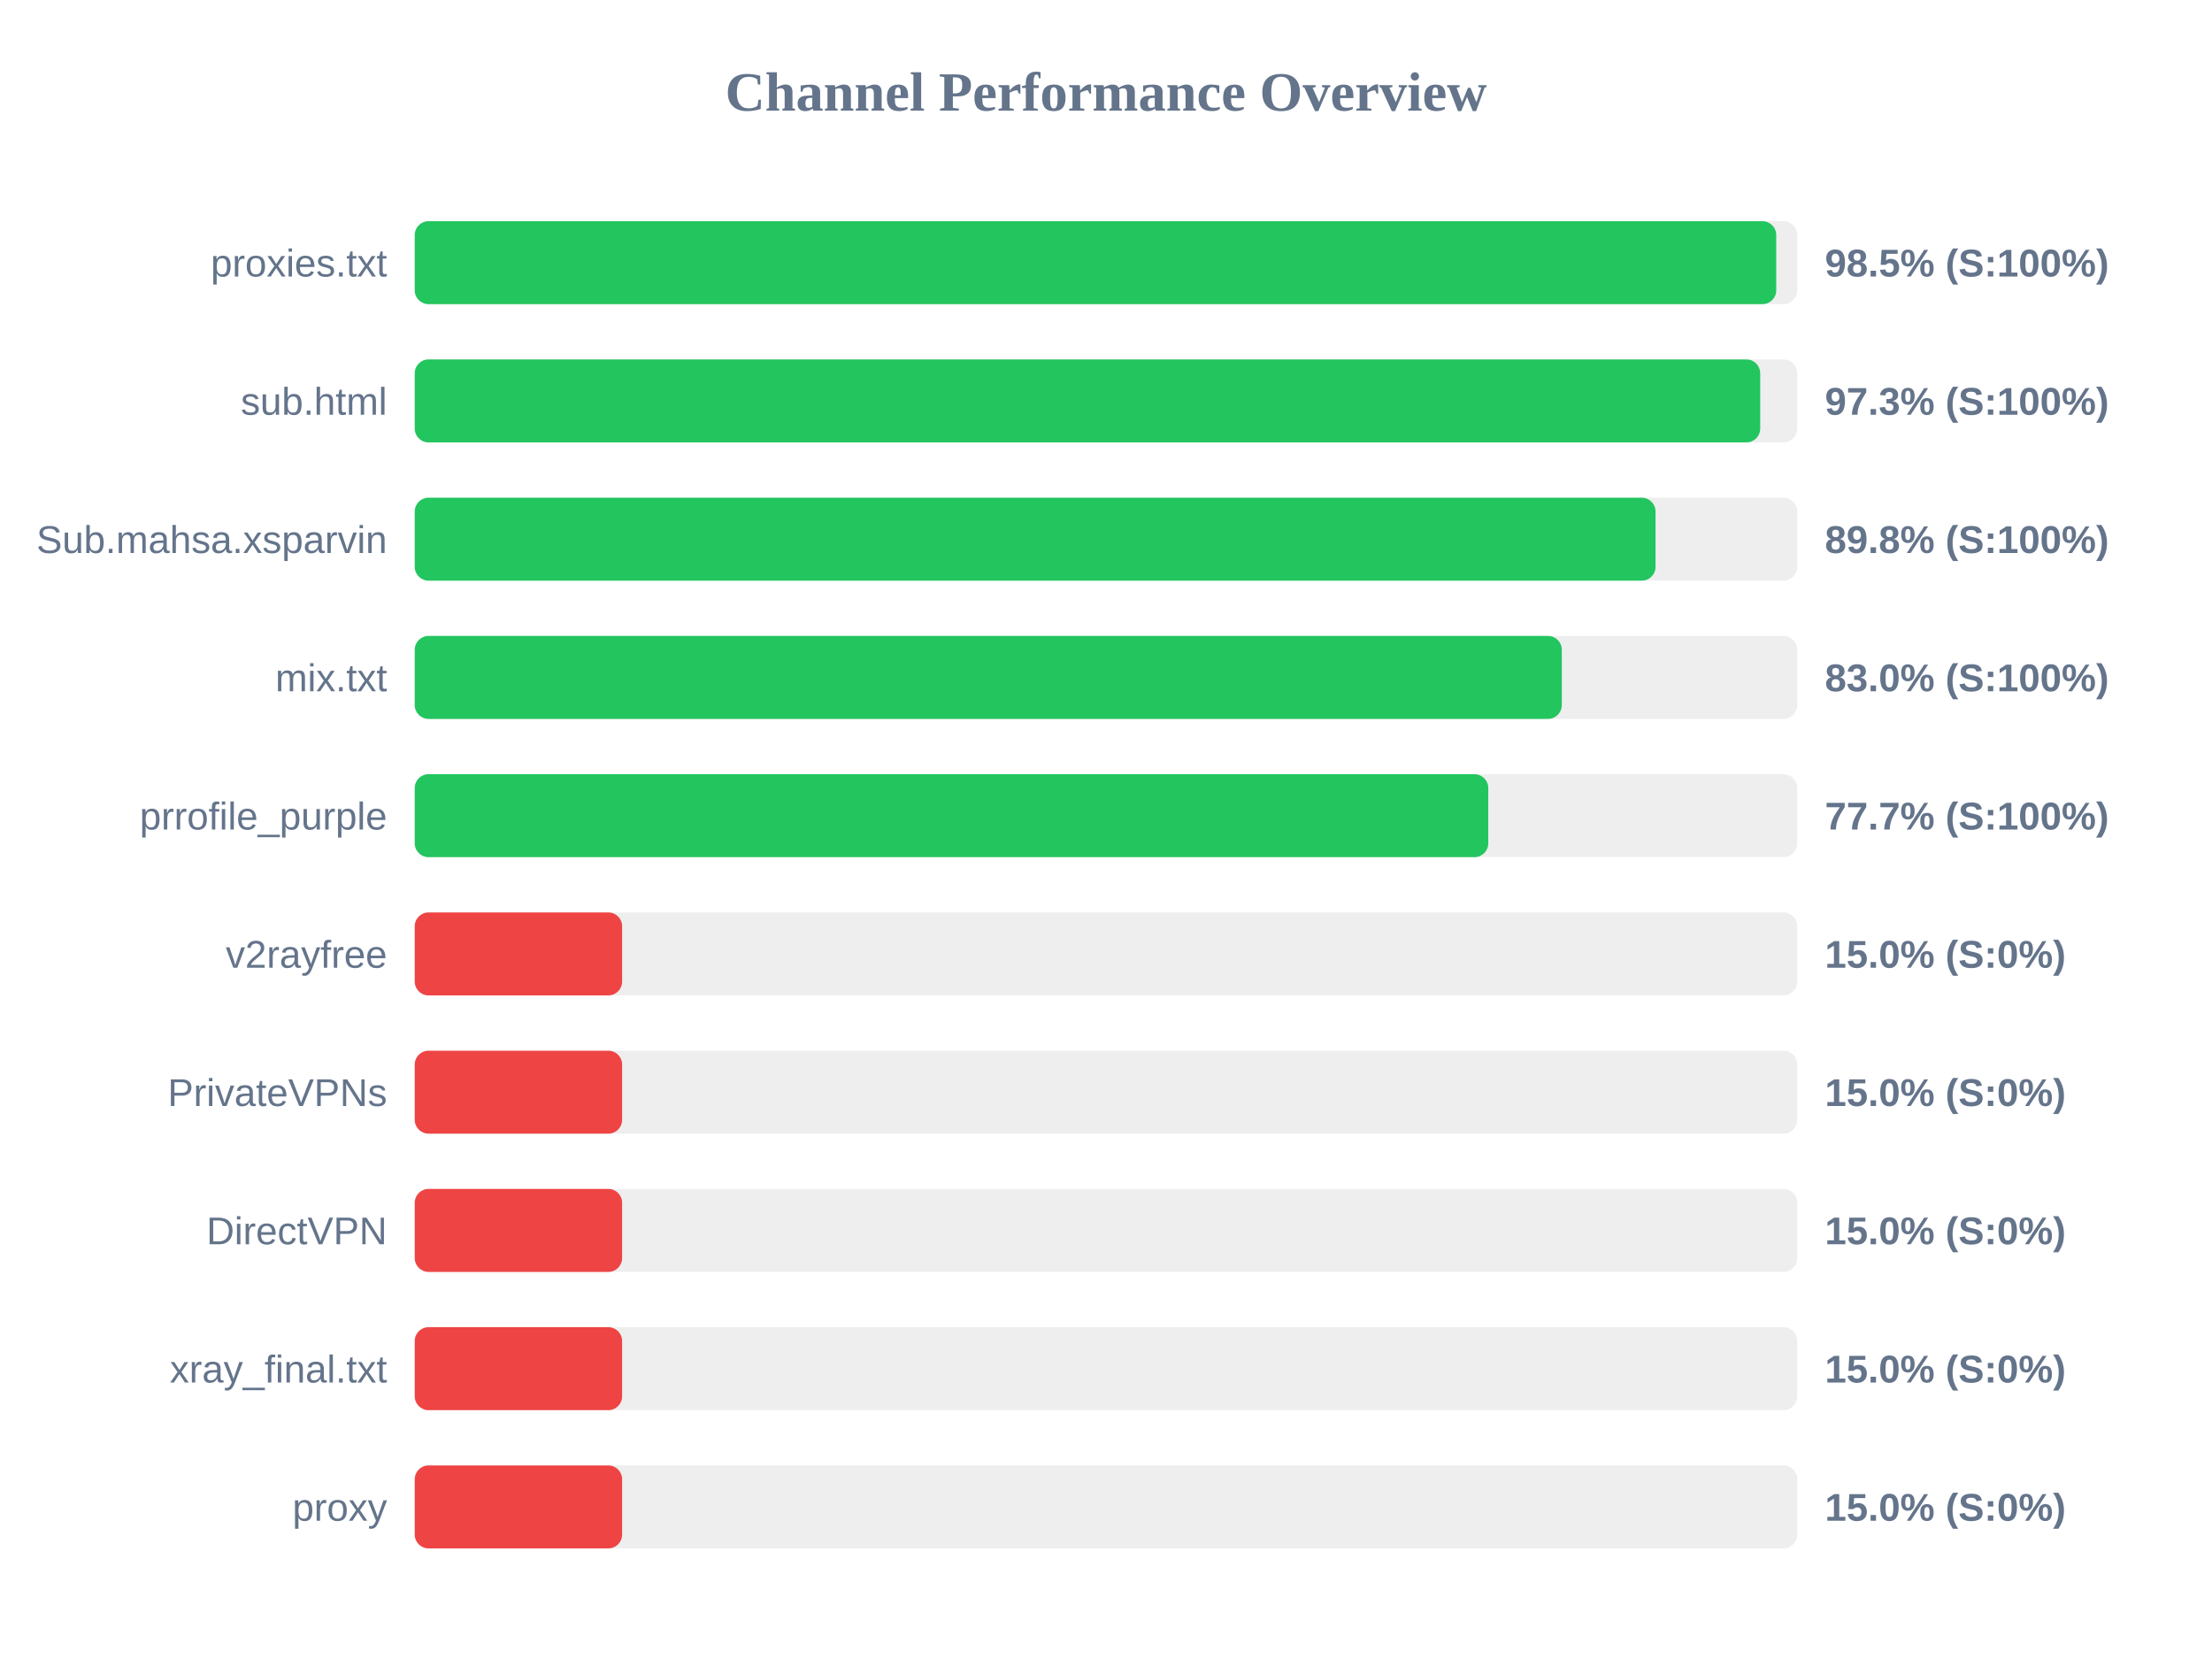
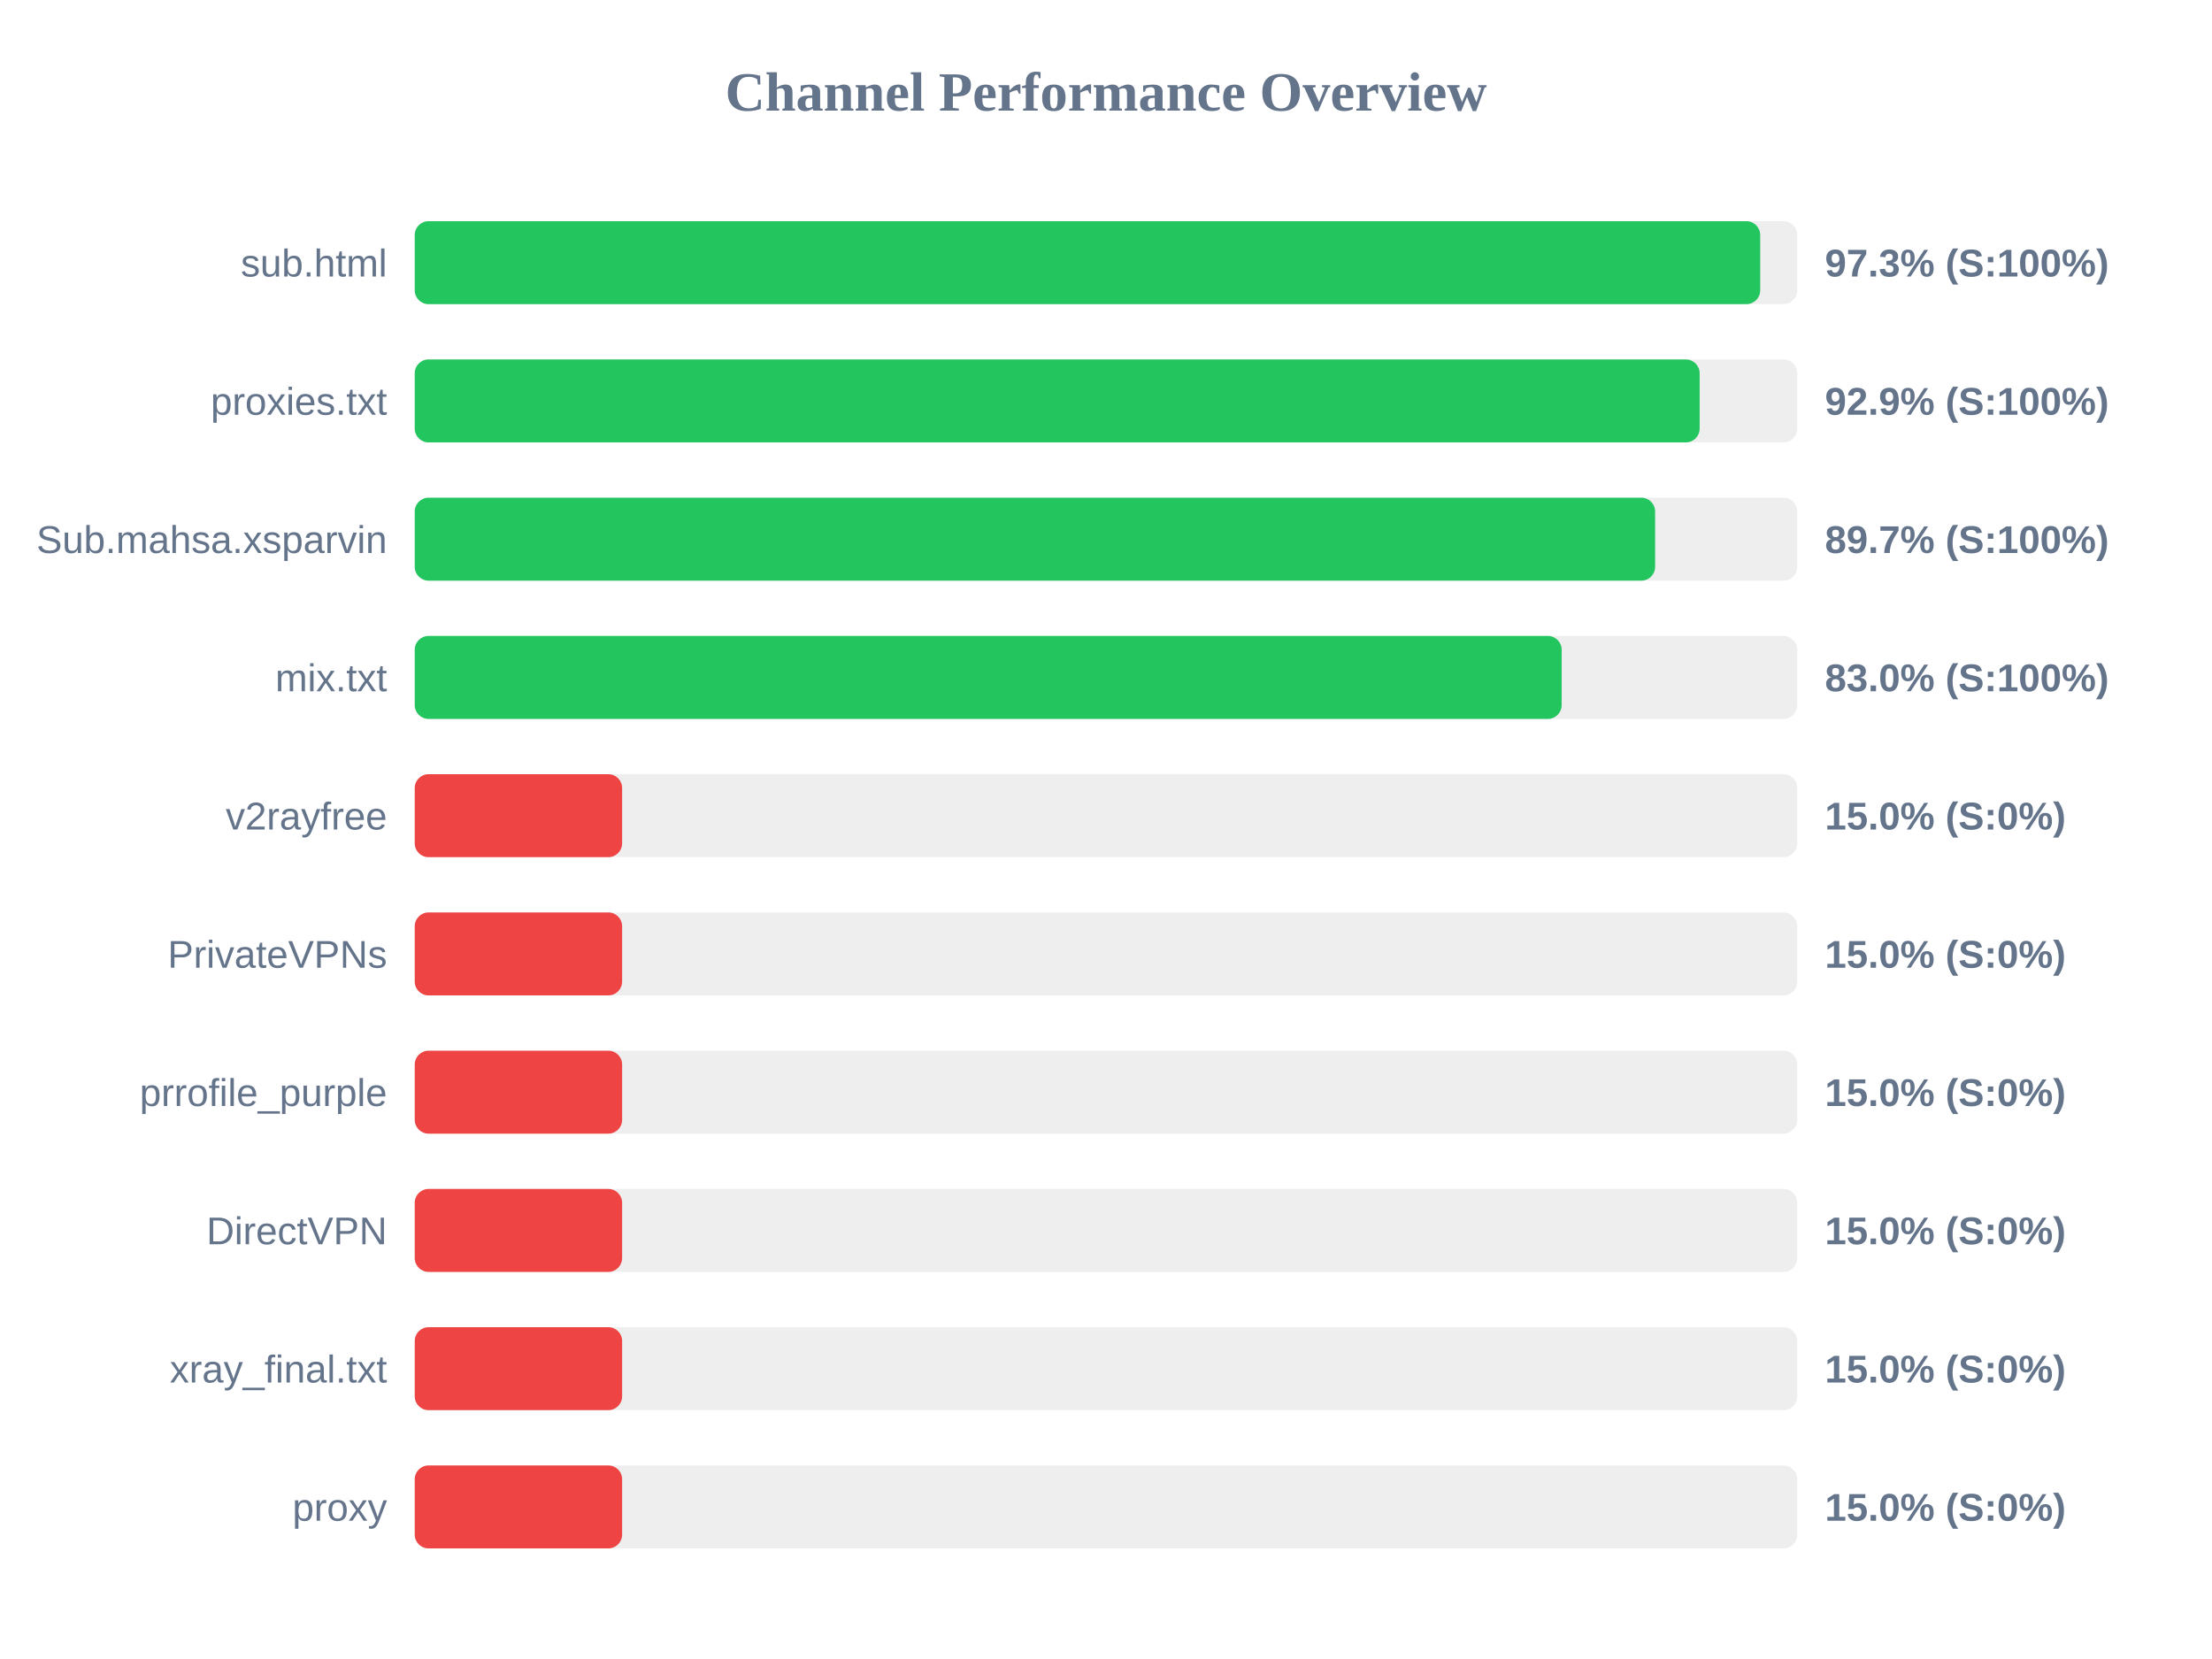
<svg xmlns="http://www.w3.org/2000/svg" width="800" height="600" version="1.1">
  <style>
        .row { font: 14px Arial; fill: #64748b; }
        .score { font: bold 14px Arial; fill: #64748b; }
    </style>
  <text x="400" y="40" text-anchor="middle" font-size="20px" font-weight="bold" fill="#64748b">Channel Performance Overview</text>
  <rect x="150" y="80" width="500" height="30" fill="#eee" rx="5" />
-   <rect x="150" y="80" width="492.4" height="30" fill="#22c55e" rx="5" />
-   <text x="140" y="100" text-anchor="end" class="row">proxies.txt</text>
-   <text x="660" y="100" text-anchor="start" class="score">98.5% (S:100%)</text>
+   <rect x="150" y="80" width="486.6" height="30" fill="#22c55e" rx="5" />
+   <text x="140" y="100" text-anchor="end" class="row">sub.html</text>
+   <text x="660" y="100" text-anchor="start" class="score">97.3% (S:100%)</text>
  <rect x="150" y="130" width="500" height="30" fill="#eee" rx="5" />
-   <rect x="150" y="130" width="486.6" height="30" fill="#22c55e" rx="5" />
-   <text x="140" y="150" text-anchor="end" class="row">sub.html</text>
-   <text x="660" y="150" text-anchor="start" class="score">97.3% (S:100%)</text>
+   <rect x="150" y="130" width="464.7" height="30" fill="#22c55e" rx="5" />
+   <text x="140" y="150" text-anchor="end" class="row">proxies.txt</text>
+   <text x="660" y="150" text-anchor="start" class="score">92.9% (S:100%)</text>
  <rect x="150" y="180" width="500" height="30" fill="#eee" rx="5" />
-   <rect x="150" y="180" width="448.75" height="30" fill="#22c55e" rx="5" />
+   <rect x="150" y="180" width="448.6" height="30" fill="#22c55e" rx="5" />
  <text x="140" y="200" text-anchor="end" class="row">Sub.mahsa.xsparvin</text>
-   <text x="660" y="200" text-anchor="start" class="score">89.8% (S:100%)</text>
+   <text x="660" y="200" text-anchor="start" class="score">89.7% (S:100%)</text>
  <rect x="150" y="230" width="500" height="30" fill="#eee" rx="5" />
-   <rect x="150" y="230" width="414.85" height="30" fill="#22c55e" rx="5" />
+   <rect x="150" y="230" width="414.8" height="30" fill="#22c55e" rx="5" />
  <text x="140" y="250" text-anchor="end" class="row">mix.txt</text>
  <text x="660" y="250" text-anchor="start" class="score">83.0% (S:100%)</text>
  <rect x="150" y="280" width="500" height="30" fill="#eee" rx="5" />
-   <rect x="150" y="280" width="388.25" height="30" fill="#22c55e" rx="5" />
-   <text x="140" y="300" text-anchor="end" class="row">prrofile_purple</text>
-   <text x="660" y="300" text-anchor="start" class="score">77.7% (S:100%)</text>
+   <rect x="150" y="280" width="75.0" height="30" fill="#ef4444" rx="5" />
+   <text x="140" y="300" text-anchor="end" class="row">v2rayfree</text>
+   <text x="660" y="300" text-anchor="start" class="score">15.0% (S:0%)</text>
  <rect x="150" y="330" width="500" height="30" fill="#eee" rx="5" />
  <rect x="150" y="330" width="75.0" height="30" fill="#ef4444" rx="5" />
-   <text x="140" y="350" text-anchor="end" class="row">v2rayfree</text>
+   <text x="140" y="350" text-anchor="end" class="row">PrivateVPNs</text>
  <text x="660" y="350" text-anchor="start" class="score">15.0% (S:0%)</text>
  <rect x="150" y="380" width="500" height="30" fill="#eee" rx="5" />
  <rect x="150" y="380" width="75.0" height="30" fill="#ef4444" rx="5" />
-   <text x="140" y="400" text-anchor="end" class="row">PrivateVPNs</text>
+   <text x="140" y="400" text-anchor="end" class="row">prrofile_purple</text>
  <text x="660" y="400" text-anchor="start" class="score">15.0% (S:0%)</text>
  <rect x="150" y="430" width="500" height="30" fill="#eee" rx="5" />
  <rect x="150" y="430" width="75.0" height="30" fill="#ef4444" rx="5" />
  <text x="140" y="450" text-anchor="end" class="row">DirectVPN</text>
  <text x="660" y="450" text-anchor="start" class="score">15.0% (S:0%)</text>
  <rect x="150" y="480" width="500" height="30" fill="#eee" rx="5" />
  <rect x="150" y="480" width="75.0" height="30" fill="#ef4444" rx="5" />
  <text x="140" y="500" text-anchor="end" class="row">xray_final.txt</text>
  <text x="660" y="500" text-anchor="start" class="score">15.0% (S:0%)</text>
  <rect x="150" y="530" width="500" height="30" fill="#eee" rx="5" />
  <rect x="150" y="530" width="75.0" height="30" fill="#ef4444" rx="5" />
  <text x="140" y="550" text-anchor="end" class="row">proxy</text>
  <text x="660" y="550" text-anchor="start" class="score">15.0% (S:0%)</text>
</svg>
